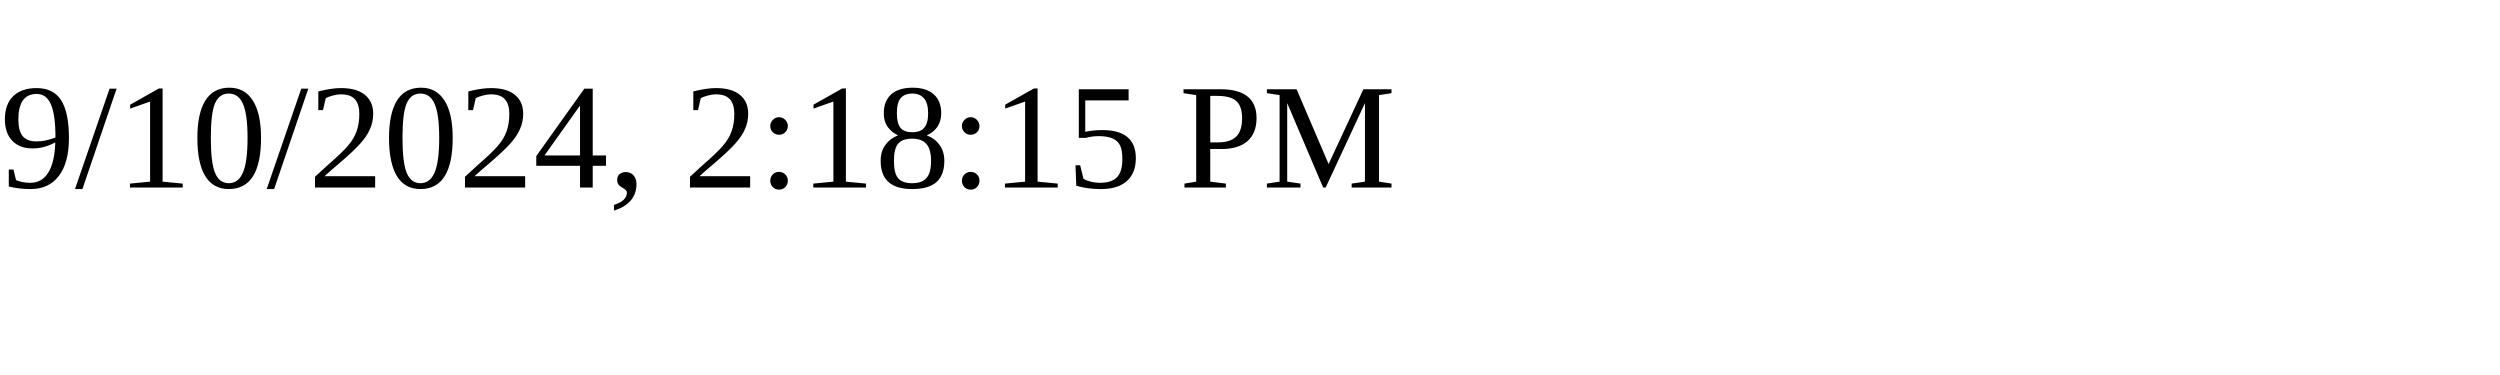
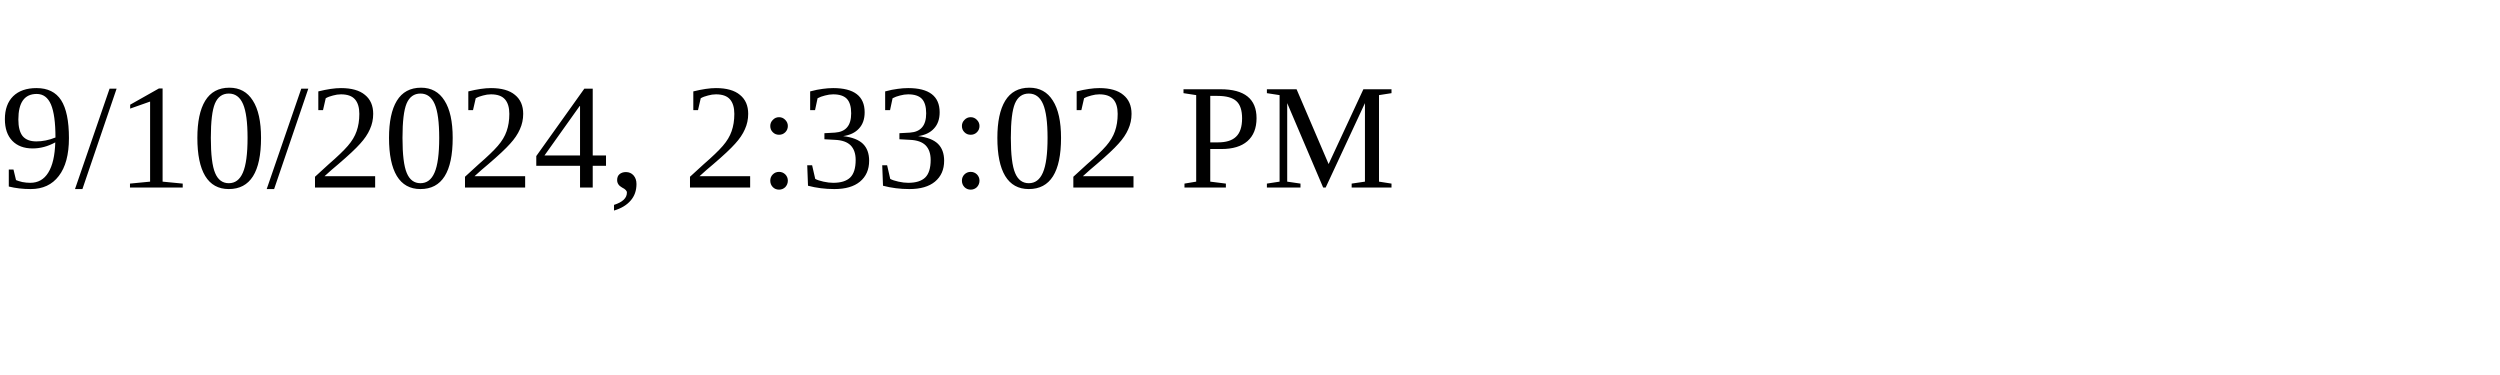
<svg xmlns="http://www.w3.org/2000/svg" height="30" width="200">
-   <text x="0" y="15">9/10/2024, 2:18:15 PM</text>
+   <text x="0" y="15">9/10/2024, 2:33:02 PM</text>
</svg>
